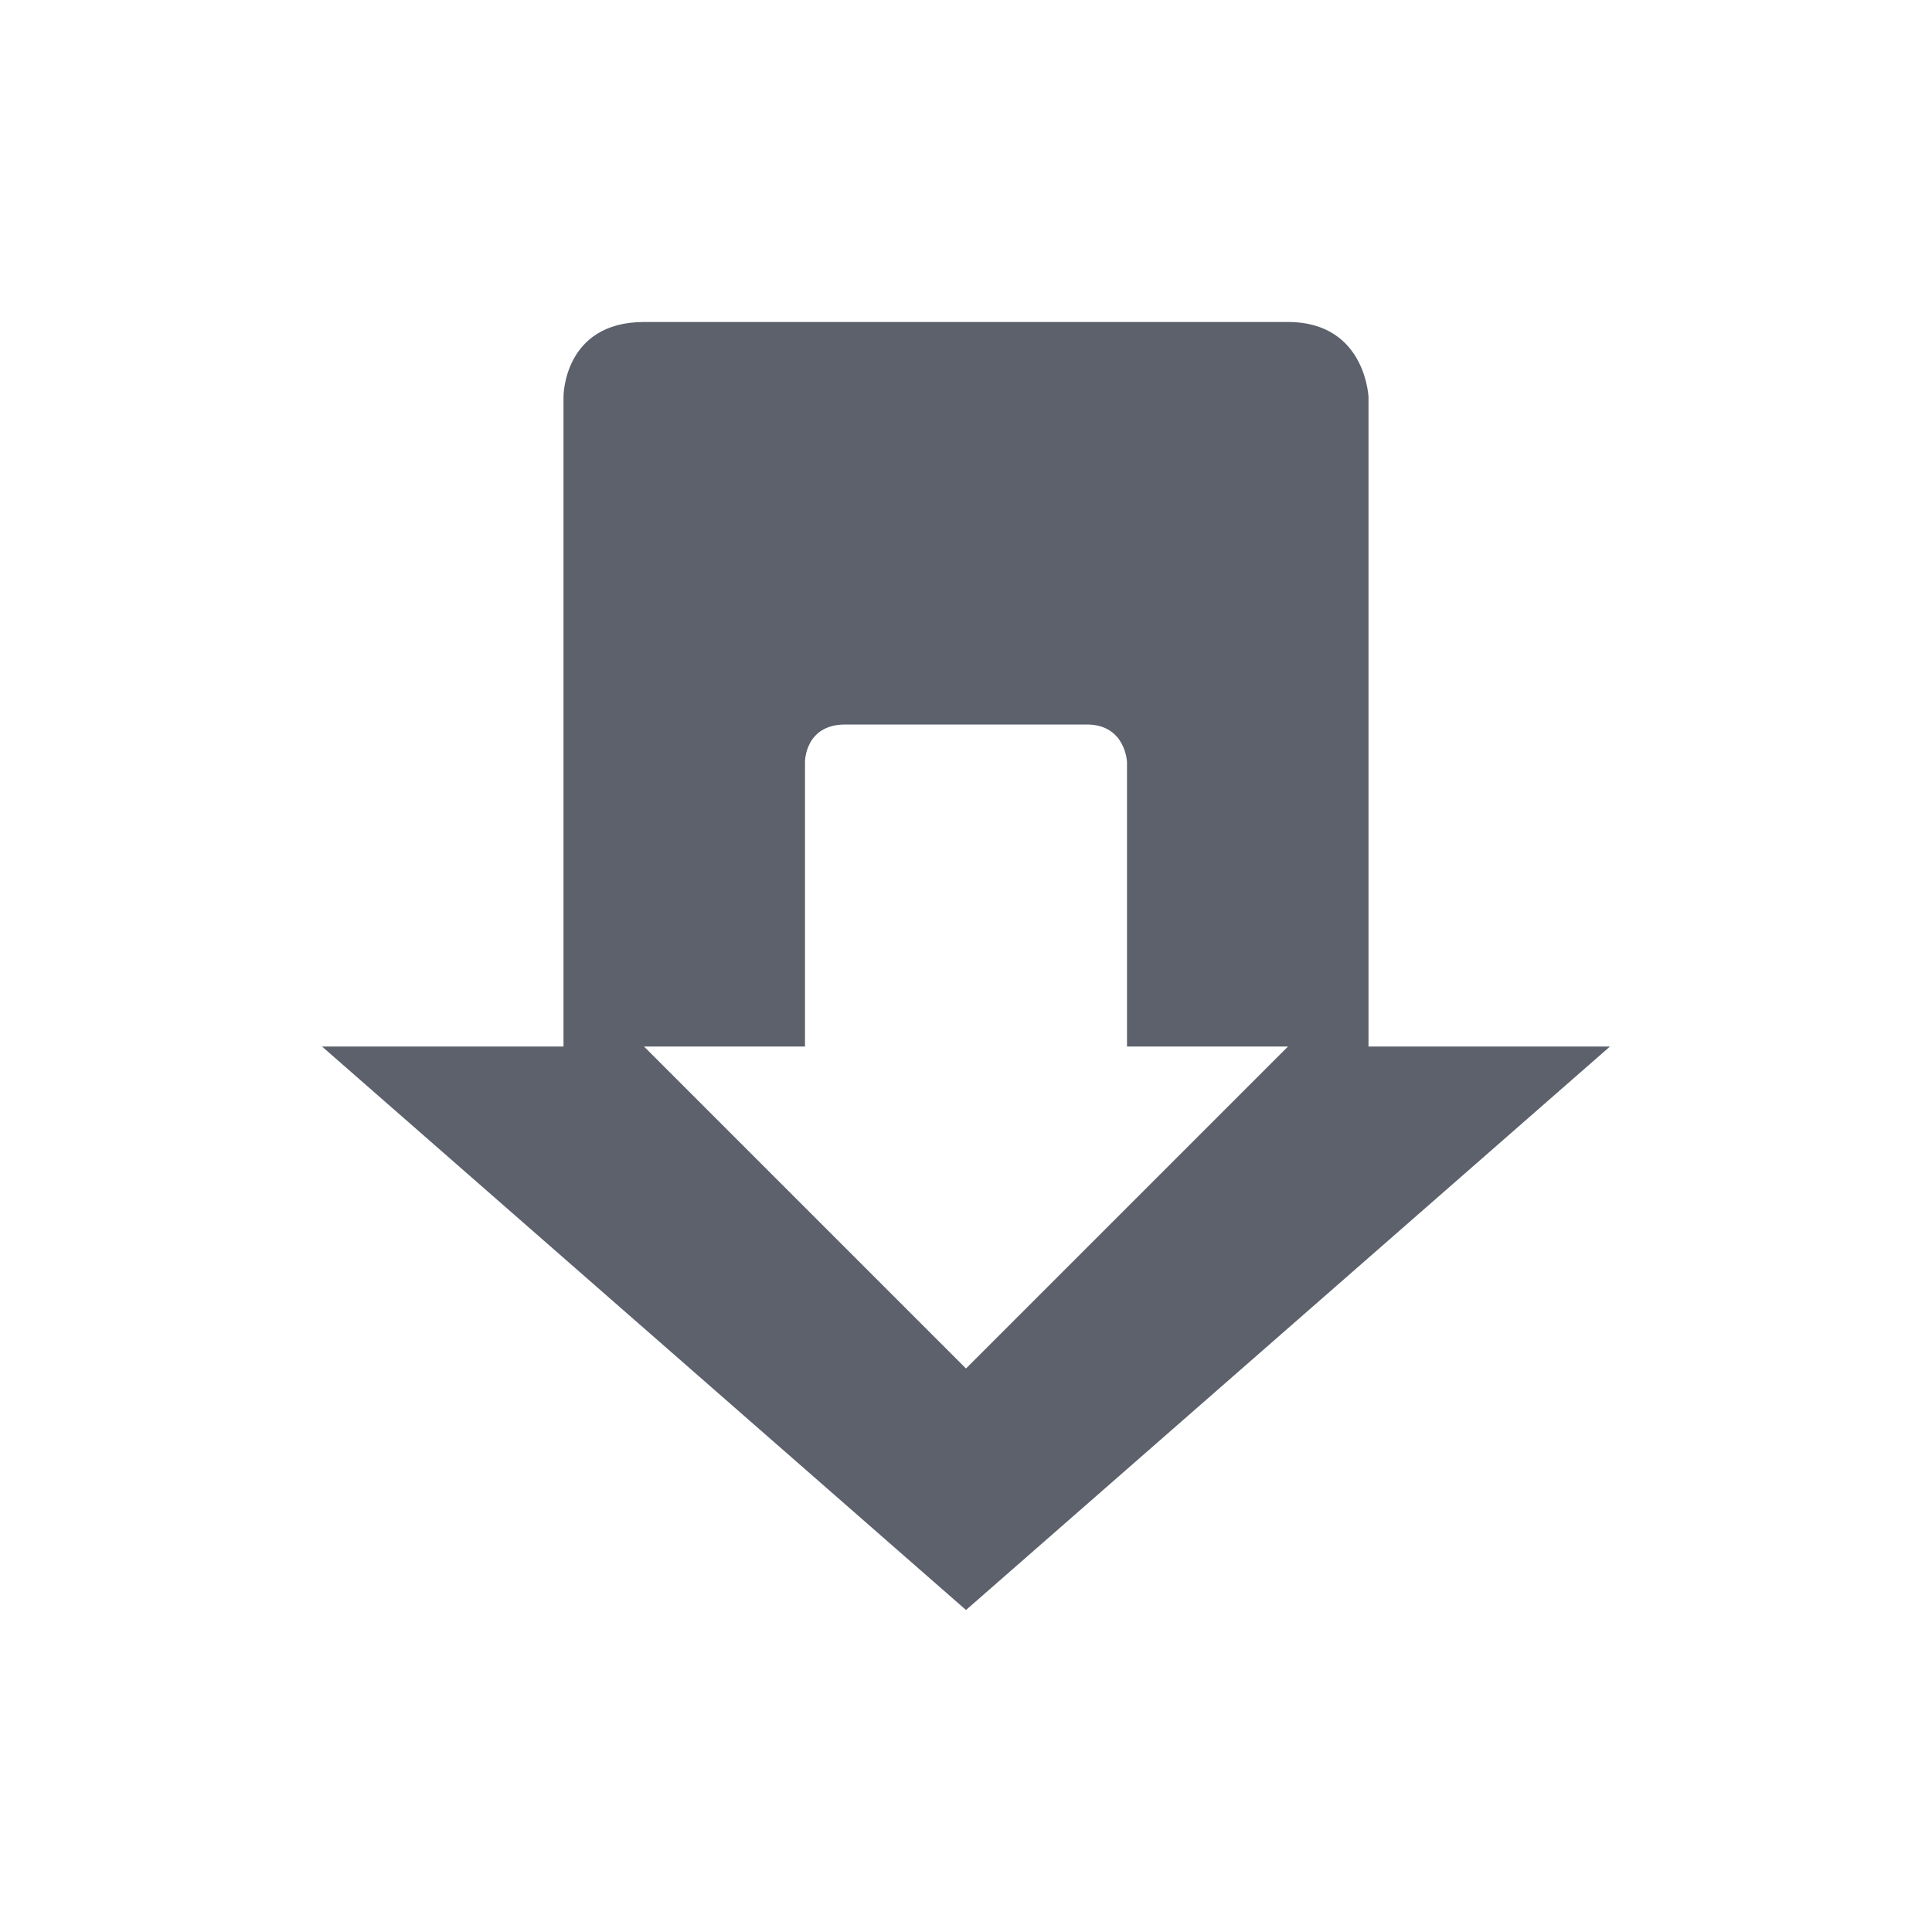
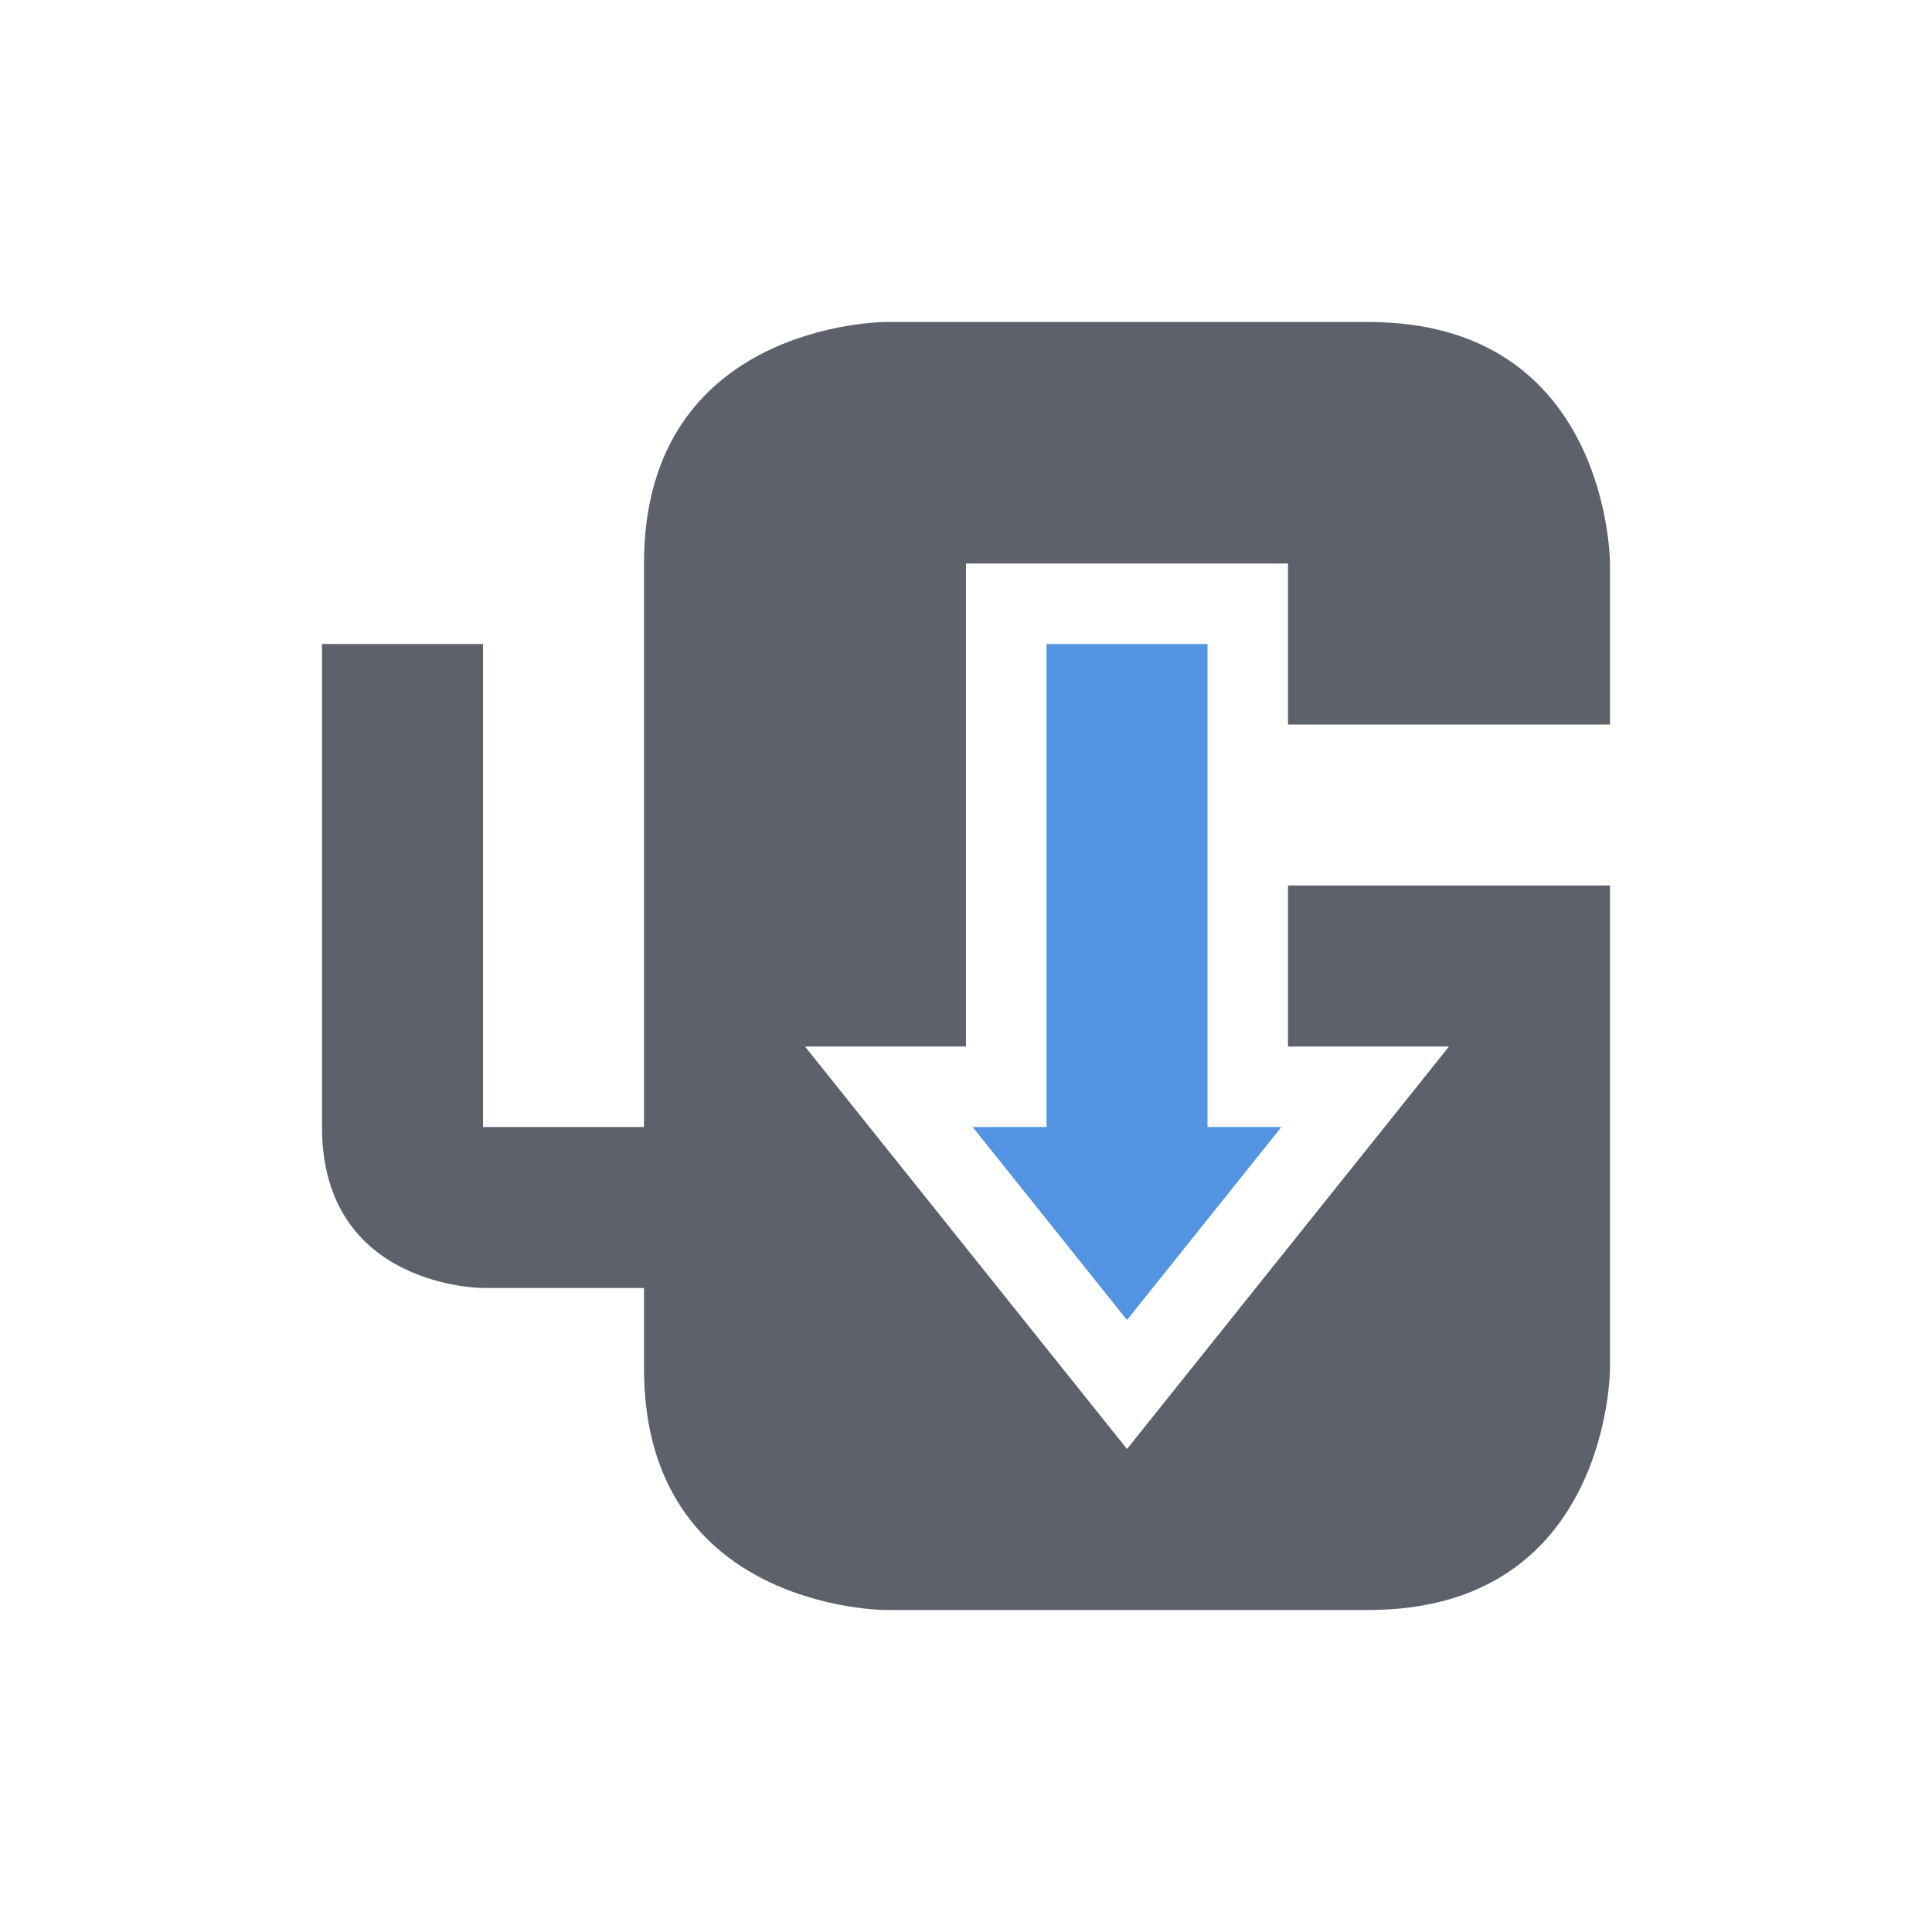
- <svg xmlns="http://www.w3.org/2000/svg" height="24" width="24" version="1" id="svg2">
-   <defs id="defs8">
+ <svg xmlns="http://www.w3.org/2000/svg" height="24" width="24" version="1.1">
+   <defs>
    <style type="text/css" id="current-color-scheme">
   .ColorScheme-Text { color:#5c616c; } .ColorScheme-Highlight { color:#5294e2; }
  </style>
  </defs>
-   <path style="fill:currentColor" d="m8 4c-1 0-1 0.924-1 0.924v8.076h-3l8 7 8-7h-3v-8.076c0 0.077 0-0.924-1-0.924h-8zm2.5 5h3c0.5 0 0.5 0.499 0.5 0.461v3.539h2l-4 4-4-4h2v-3.539s0-0.461 0.5-0.461z" id="path4" class="ColorScheme-Text" />
+   <path style="fill:currentColor" class="ColorScheme-Text" d="m 20,11 h -4 v 2 h 2 l -4,5 -4,-5 h 2 V 7 h 4 v 2 h 4 V 7 C 20,7 20,4 17,4 H 11 C 11,4 8,4 8,7 v 1 6 H 6 V 8 H 4 V 14 c 0,2 2,2 2,2 h 2 v 1 c 0,3 3,3 3,3 h 6 c 3,0 3,-3 3,-3" />
+   <path style="fill:currentColor" class="ColorScheme-Highlight" d="m 13,8 v 6 H 12.082 L 14,16.398 15.918,14 H 15 V 12 11 8 Z" />
</svg>
